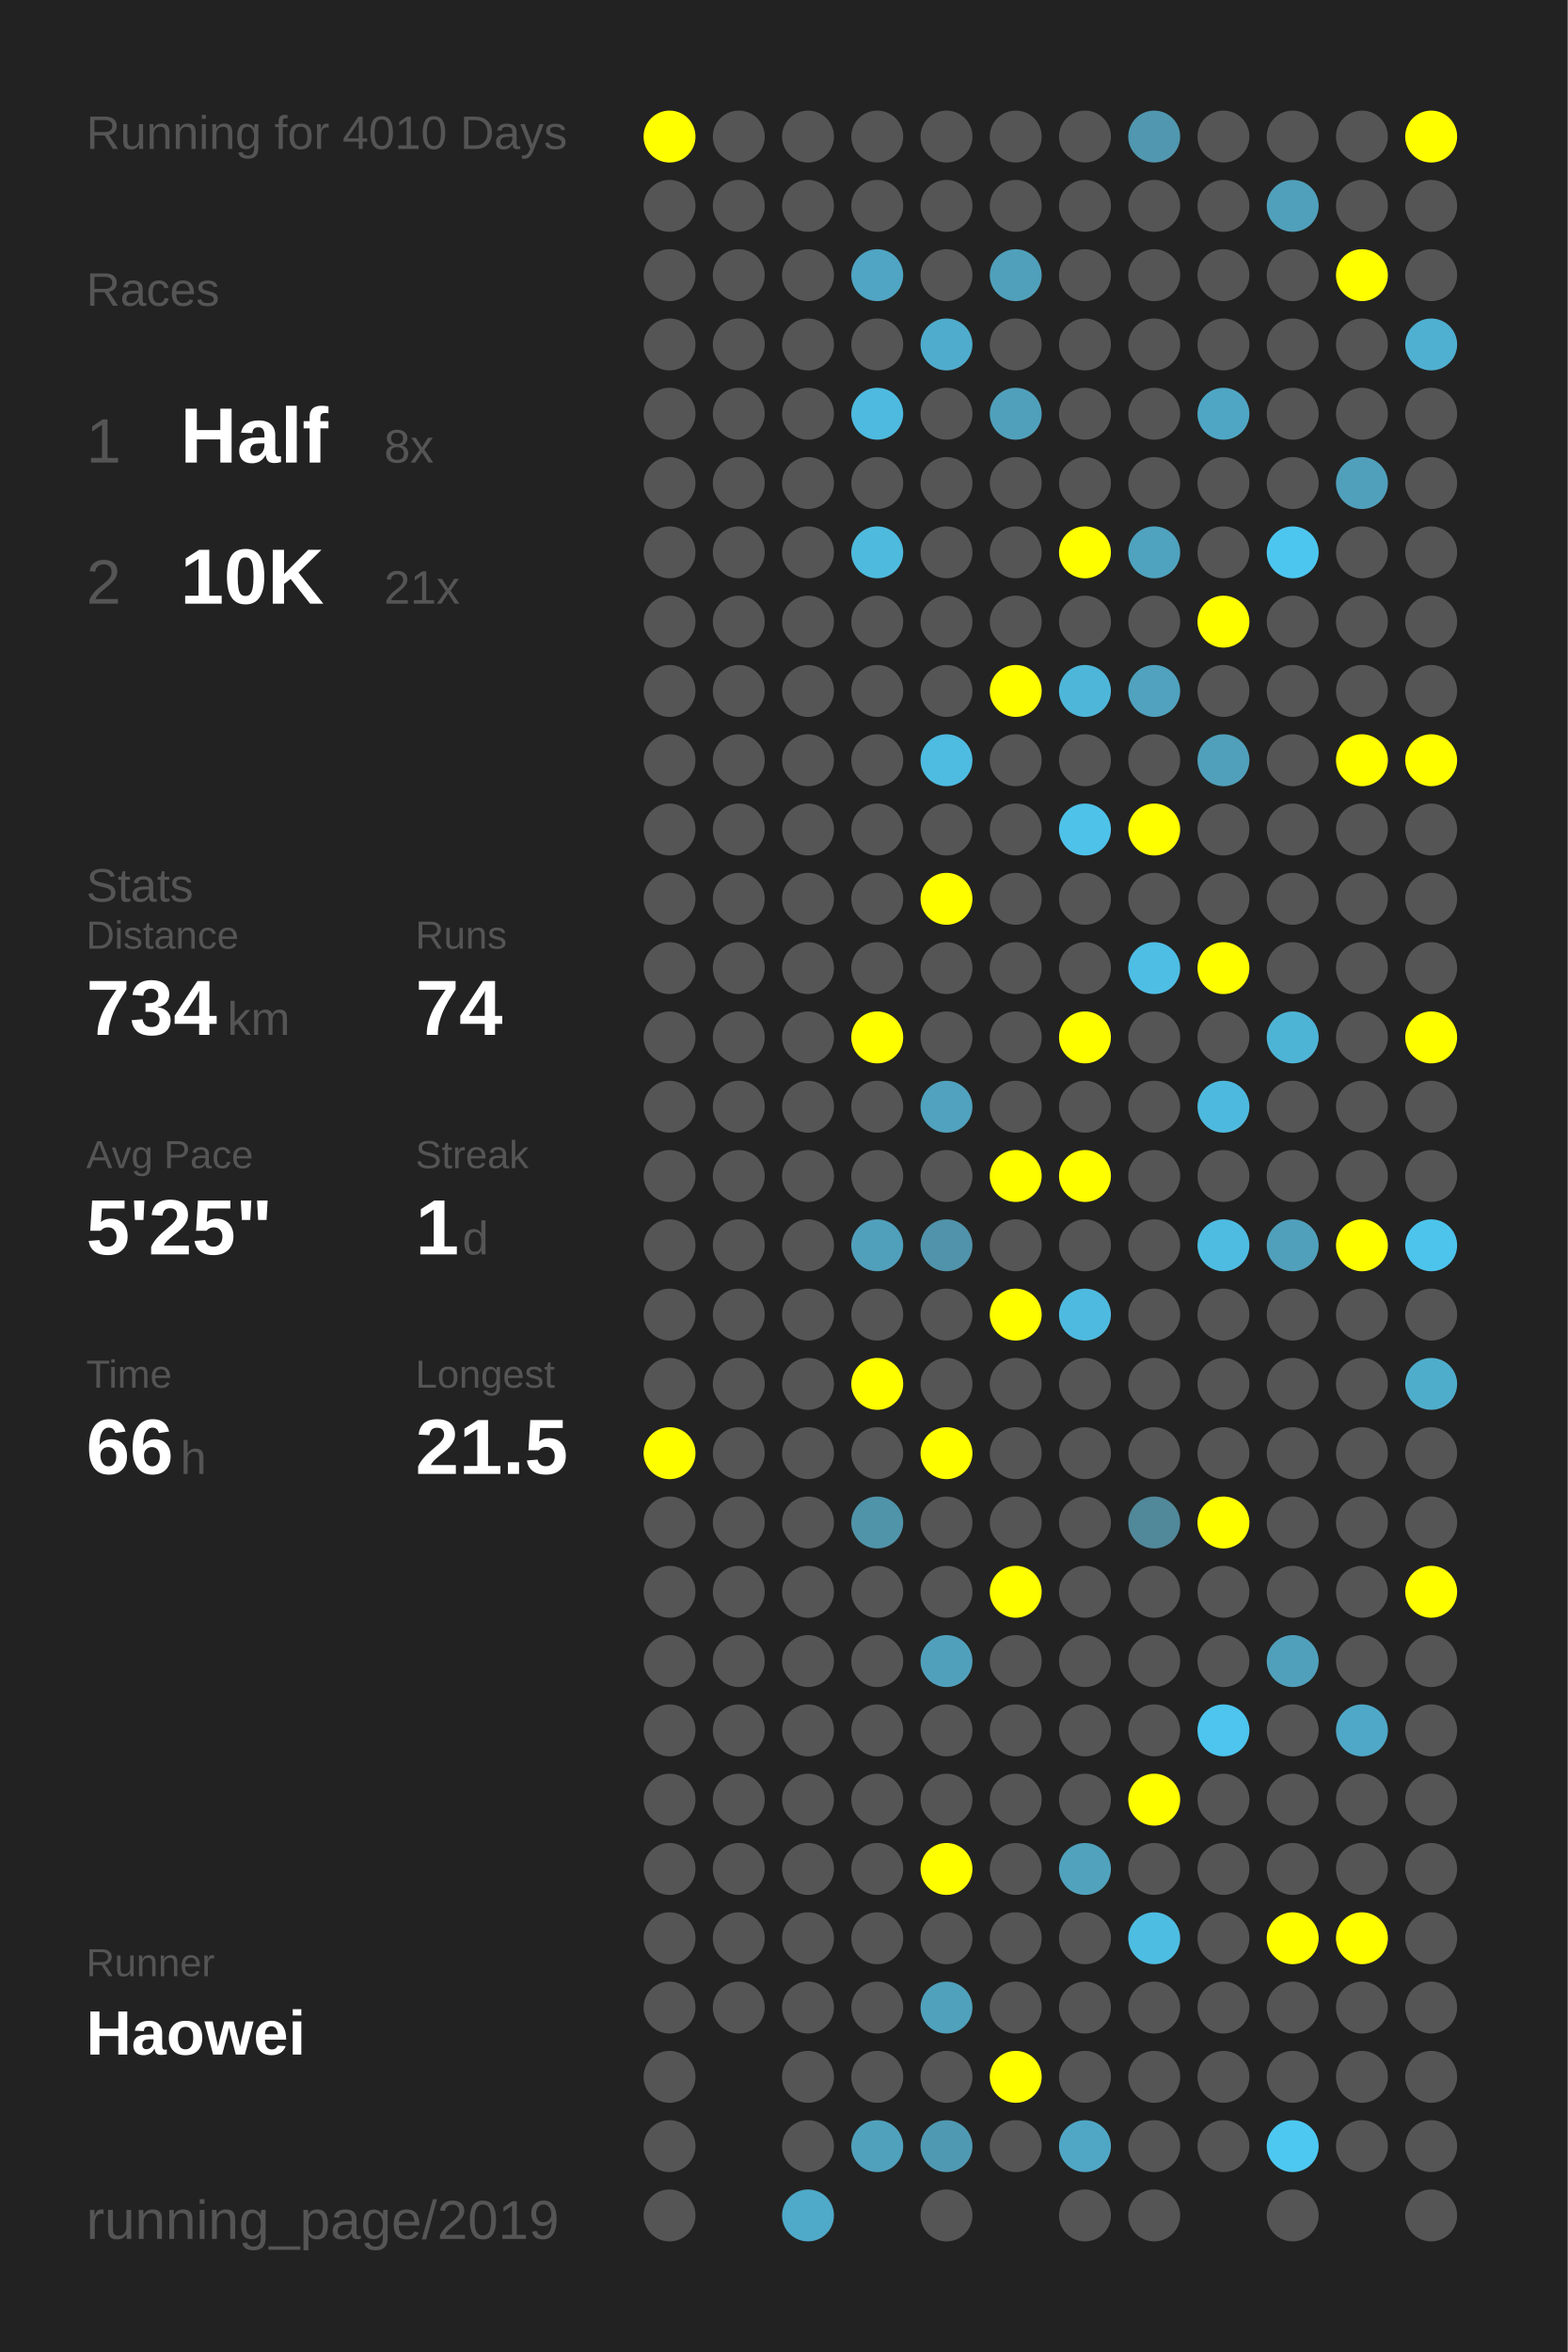
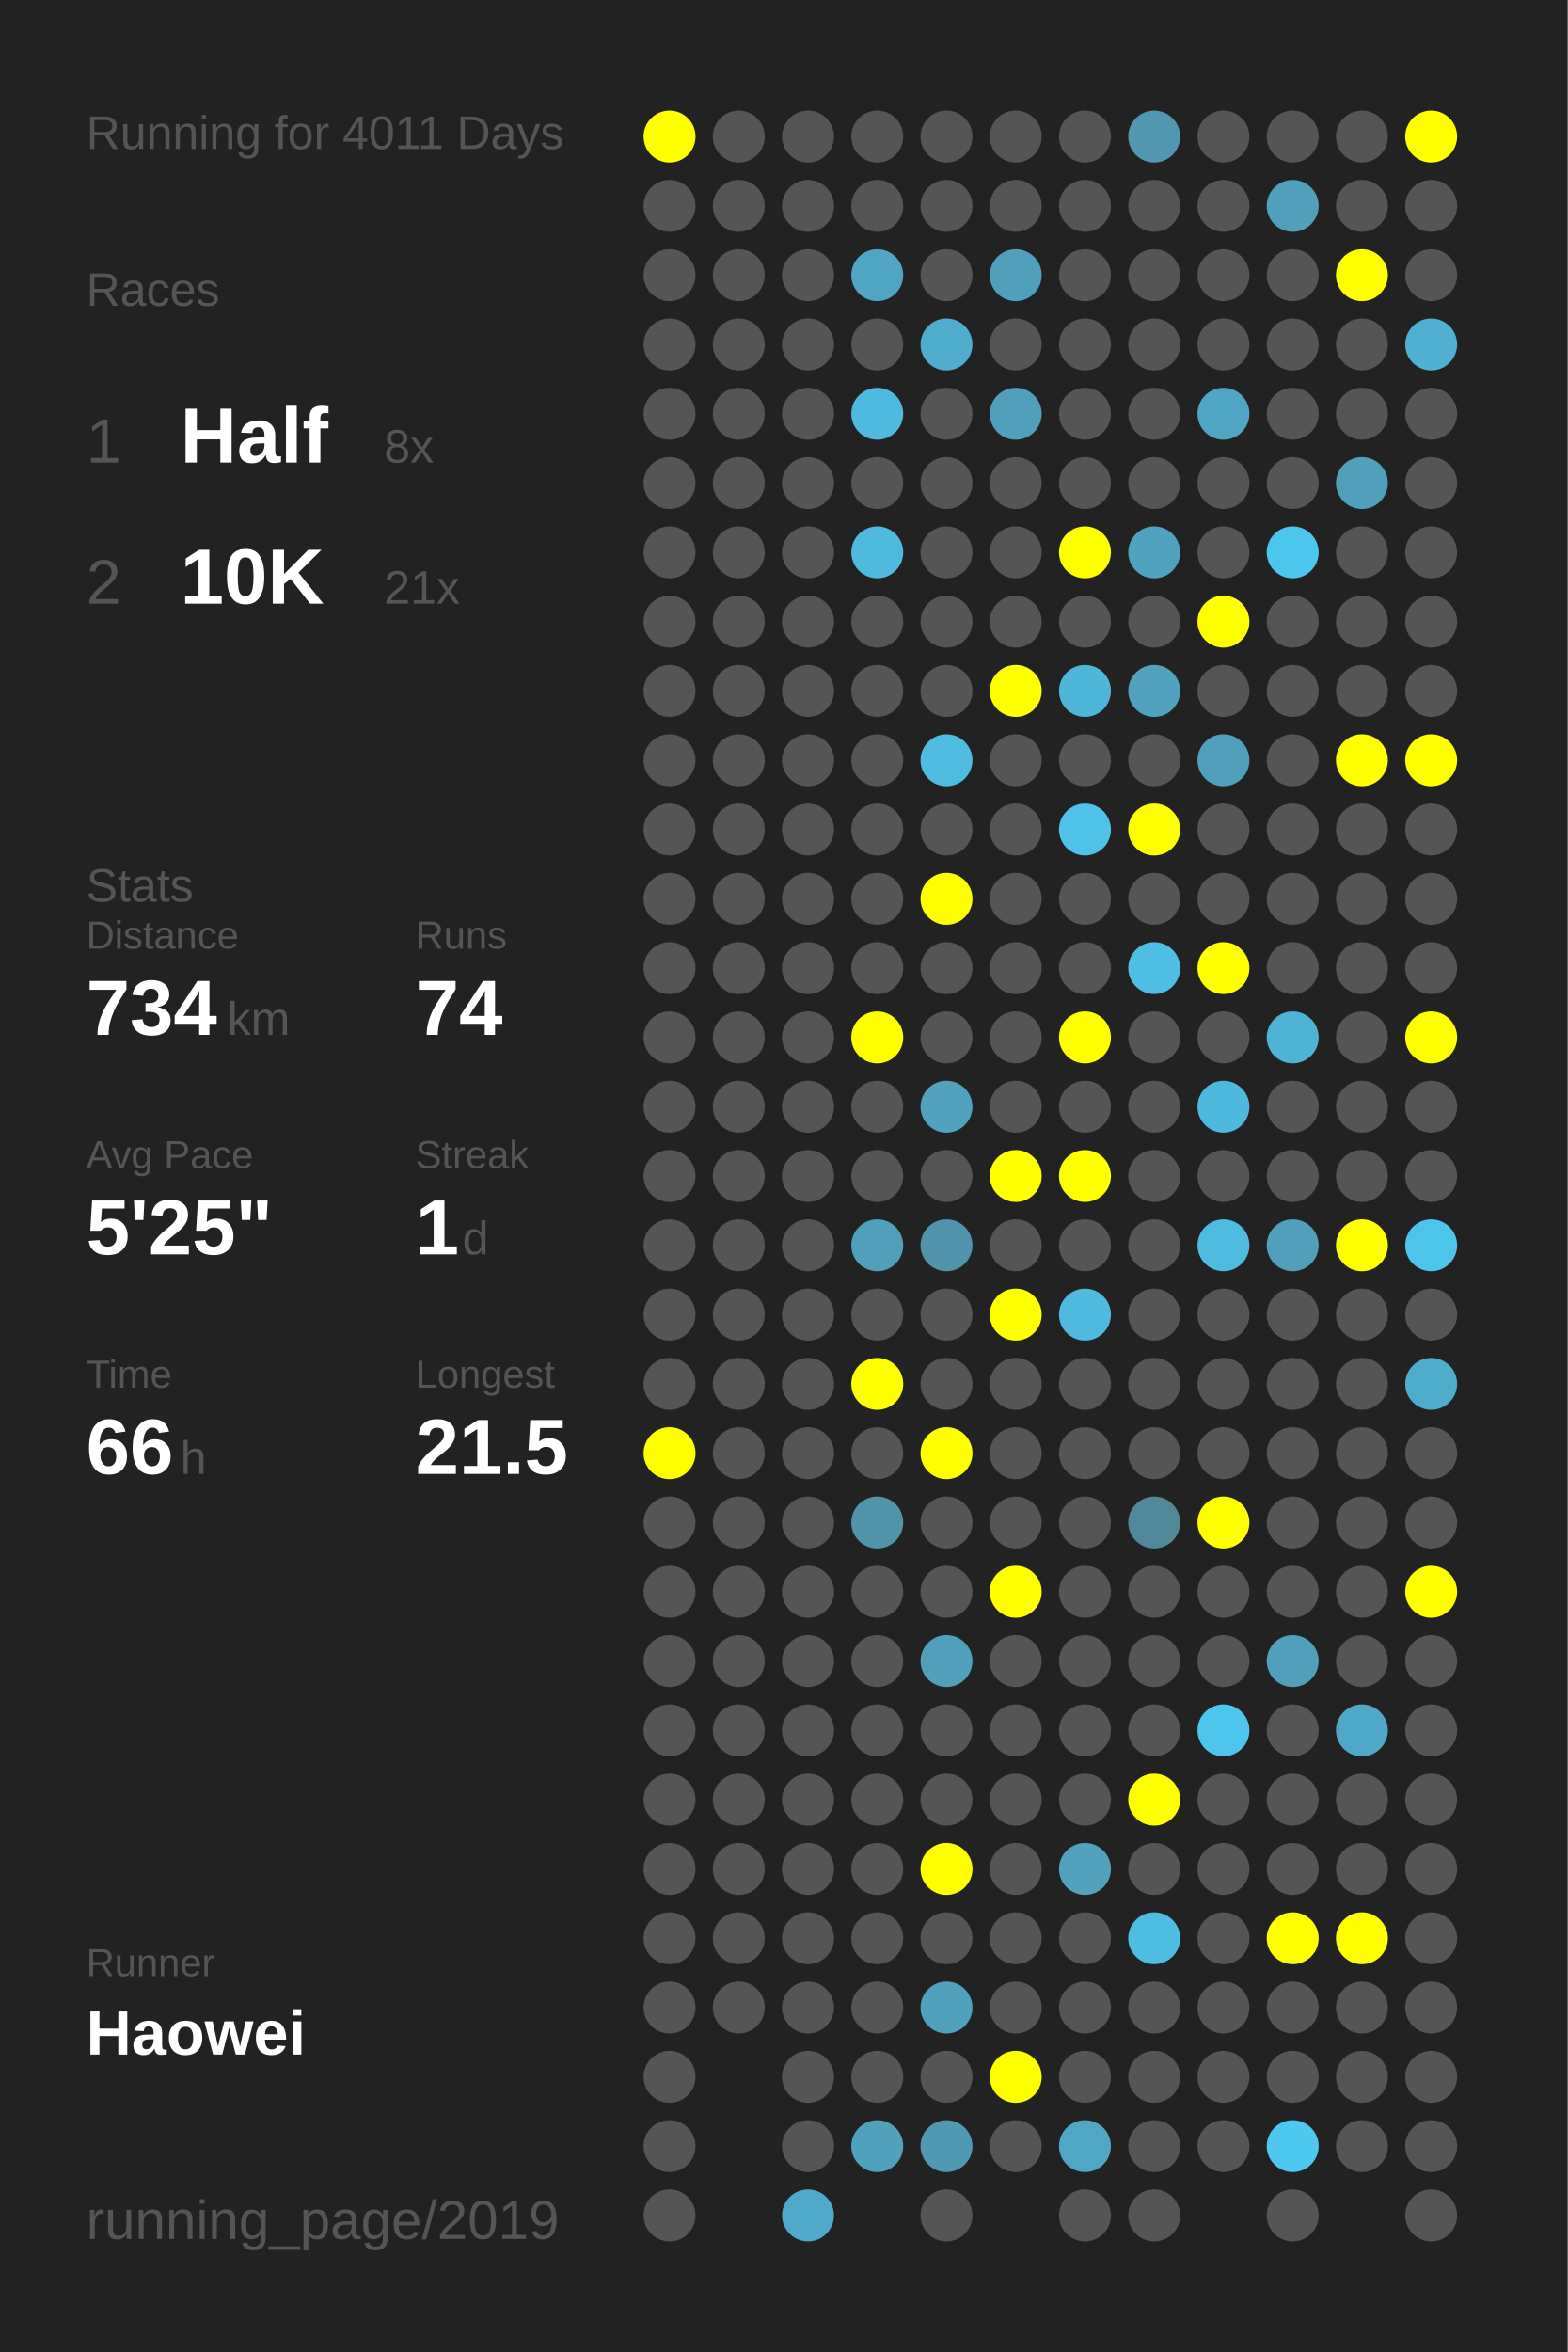
<svg xmlns="http://www.w3.org/2000/svg" baseProfile="full" height="300mm" version="1.1" viewBox="0,0,200,300" width="200mm">
  <defs />
  <rect fill="#222222" height="300" width="200" x="0" y="0" />
-   <text fill="#555555" style="font-size:6px; font-family:Arial;" x="11" y="19">Running for 4010 Days</text>
+   <text fill="#555555" style="font-size:6px; font-family:Arial;" x="11" y="19">Running for 4011 Days</text>
  <text fill="#555555" style="font-size:6px; font-family:Arial;" x="11" y="39">Races</text>
  <text fill="#555555" style="font-size:8px; font-family:Arial;" x="11" y="59">1</text>
  <text fill="#FFFFFF" style="font-size:10px; font-family:Arial; font-weight:bold;" x="23" y="59">Half</text>
  <text fill="#555555" style="font-size:6px; font-family:Arial;" x="49" y="59">8x</text>
  <text fill="#555555" style="font-size:8px; font-family:Arial;" x="11" y="77">2</text>
  <text fill="#FFFFFF" style="font-size:10px; font-family:Arial; font-weight:bold;" x="23" y="77">10K</text>
  <text fill="#555555" style="font-size:6px; font-family:Arial;" x="49" y="77">21x</text>
  <text fill="#555555" style="font-size:6px; font-family:Arial;" x="11" y="115">Stats</text>
  <text fill="#555555" style="font-size:5px; font-family:Arial;" x="11" y="121">Distance</text>
  <text fill="#FFFFFF" style="font-size:10px; font-family:Arial; font-weight:bold;" x="11" y="132">734</text>
  <text fill="#555555" style="font-size:6px; font-family:Arial;" x="29" y="132">km</text>
  <text fill="#555555" style="font-size:5px; font-family:Arial;" x="53" y="121">Runs</text>
  <text fill="#FFFFFF" style="font-size:10px; font-family:Arial; font-weight:bold;" x="53" y="132">74</text>
  <text fill="#555555" style="font-size:5px; font-family:Arial;" x="11" y="149">Avg Pace</text>
  <text fill="#FFFFFF" style="font-size:10px; font-family:Arial; font-weight:bold;" x="11" y="160">5'25"</text>
  <text fill="#555555" style="font-size:5px; font-family:Arial;" x="53" y="149">Streak</text>
  <text fill="#FFFFFF" style="font-size:10px; font-family:Arial; font-weight:bold;" x="53" y="160">1</text>
  <text fill="#555555" style="font-size:6px; font-family:Arial;" x="59" y="160">d</text>
  <text fill="#555555" style="font-size:5px; font-family:Arial;" x="11" y="177">Time</text>
  <text fill="#FFFFFF" style="font-size:10px; font-family:Arial; font-weight:bold;" x="11" y="188">66</text>
  <text fill="#555555" style="font-size:6px; font-family:Arial;" x="23" y="188">h</text>
  <text fill="#555555" style="font-size:5px; font-family:Arial;" x="53" y="177">Longest</text>
  <text fill="#FFFFFF" style="font-size:10px; font-family:Arial; font-weight:bold;" x="53" y="188">21.5</text>
  <text fill="#555555" style="font-size:5px; font-family:Arial;" x="11" y="252.065">Runner</text>
  <text fill="#FFFFFF" style="font-size:8px; font-family:Arial; font-weight:bold;" x="11" y="262.065">Haowei</text>
  <text fill="#555555" style="font-size:7px; font-family:Arial;" x="11" y="285.581">running_page/2019</text>
  <circle cx="85.417" cy="17.419" fill="#FFFF00" r="3.312" />
  <circle cx="85.417" cy="26.258" fill="#555555" r="3.312" />
  <circle cx="85.417" cy="35.097" fill="#555555" r="3.312" />
  <circle cx="85.417" cy="43.935" fill="#555555" r="3.312" />
  <circle cx="85.417" cy="52.774" fill="#555555" r="3.312" />
  <circle cx="85.417" cy="61.613" fill="#555555" r="3.312" />
  <circle cx="85.417" cy="70.452" fill="#555555" r="3.312" />
  <circle cx="85.417" cy="79.29" fill="#555555" r="3.312" />
  <circle cx="85.417" cy="88.129" fill="#555555" r="3.312" />
  <circle cx="85.417" cy="96.968" fill="#555555" r="3.312" />
  <circle cx="85.417" cy="105.806" fill="#555555" r="3.312" />
  <circle cx="85.417" cy="114.645" fill="#555555" r="3.312" />
  <circle cx="85.417" cy="123.484" fill="#555555" r="3.312" />
  <circle cx="85.417" cy="132.323" fill="#555555" r="3.312" />
  <circle cx="85.417" cy="141.161" fill="#555555" r="3.312" />
  <circle cx="85.417" cy="150" fill="#555555" r="3.312" />
  <circle cx="85.417" cy="158.839" fill="#555555" r="3.312" />
  <circle cx="85.417" cy="167.677" fill="#555555" r="3.312" />
  <circle cx="85.417" cy="176.516" fill="#555555" r="3.312" />
  <circle cx="85.417" cy="185.355" fill="#FFFF00" r="3.312" />
  <circle cx="85.417" cy="194.194" fill="#555555" r="3.312" />
  <circle cx="85.417" cy="203.032" fill="#555555" r="3.312" />
  <circle cx="85.417" cy="211.871" fill="#555555" r="3.312" />
  <circle cx="85.417" cy="220.71" fill="#555555" r="3.312" />
  <circle cx="85.417" cy="229.548" fill="#555555" r="3.312" />
  <circle cx="85.417" cy="238.387" fill="#555555" r="3.312" />
  <circle cx="85.417" cy="247.226" fill="#555555" r="3.312" />
  <circle cx="85.417" cy="256.065" fill="#555555" r="3.312" />
  <circle cx="85.417" cy="264.903" fill="#555555" r="3.312" />
  <circle cx="85.417" cy="273.742" fill="#555555" r="3.312" />
  <circle cx="85.417" cy="282.581" fill="#555555" r="3.312" />
  <circle cx="94.25" cy="17.419" fill="#555555" r="3.312" />
  <circle cx="94.25" cy="26.258" fill="#555555" r="3.312" />
  <circle cx="94.25" cy="35.097" fill="#555555" r="3.312" />
  <circle cx="94.25" cy="43.935" fill="#555555" r="3.312" />
  <circle cx="94.25" cy="52.774" fill="#555555" r="3.312" />
  <circle cx="94.25" cy="61.613" fill="#555555" r="3.312" />
  <circle cx="94.25" cy="70.452" fill="#555555" r="3.312" />
  <circle cx="94.25" cy="79.29" fill="#555555" r="3.312" />
  <circle cx="94.25" cy="88.129" fill="#555555" r="3.312" />
  <circle cx="94.25" cy="96.968" fill="#555555" r="3.312" />
  <circle cx="94.25" cy="105.806" fill="#555555" r="3.312" />
  <circle cx="94.25" cy="114.645" fill="#555555" r="3.312" />
  <circle cx="94.25" cy="123.484" fill="#555555" r="3.312" />
  <circle cx="94.25" cy="132.323" fill="#555555" r="3.312" />
  <circle cx="94.25" cy="141.161" fill="#555555" r="3.312" />
  <circle cx="94.25" cy="150" fill="#555555" r="3.312" />
  <circle cx="94.25" cy="158.839" fill="#555555" r="3.312" />
  <circle cx="94.25" cy="167.677" fill="#555555" r="3.312" />
  <circle cx="94.25" cy="176.516" fill="#555555" r="3.312" />
  <circle cx="94.25" cy="185.355" fill="#555555" r="3.312" />
  <circle cx="94.25" cy="194.194" fill="#555555" r="3.312" />
  <circle cx="94.25" cy="203.032" fill="#555555" r="3.312" />
  <circle cx="94.25" cy="211.871" fill="#555555" r="3.312" />
  <circle cx="94.25" cy="220.71" fill="#555555" r="3.312" />
  <circle cx="94.25" cy="229.548" fill="#555555" r="3.312" />
  <circle cx="94.25" cy="238.387" fill="#555555" r="3.312" />
  <circle cx="94.25" cy="247.226" fill="#555555" r="3.312" />
  <circle cx="94.25" cy="256.065" fill="#555555" r="3.312" />
  <circle cx="103.083" cy="17.419" fill="#555555" r="3.312" />
  <circle cx="103.083" cy="26.258" fill="#555555" r="3.312" />
  <circle cx="103.083" cy="35.097" fill="#555555" r="3.312" />
  <circle cx="103.083" cy="43.935" fill="#555555" r="3.312" />
  <circle cx="103.083" cy="52.774" fill="#555555" r="3.312" />
  <circle cx="103.083" cy="61.613" fill="#555555" r="3.312" />
  <circle cx="103.083" cy="70.452" fill="#555555" r="3.312" />
  <circle cx="103.083" cy="79.29" fill="#555555" r="3.312" />
  <circle cx="103.083" cy="88.129" fill="#555555" r="3.312" />
  <circle cx="103.083" cy="96.968" fill="#555555" r="3.312" />
  <circle cx="103.083" cy="105.806" fill="#555555" r="3.312" />
  <circle cx="103.083" cy="114.645" fill="#555555" r="3.312" />
  <circle cx="103.083" cy="123.484" fill="#555555" r="3.312" />
  <circle cx="103.083" cy="132.323" fill="#555555" r="3.312" />
  <circle cx="103.083" cy="141.161" fill="#555555" r="3.312" />
  <circle cx="103.083" cy="150" fill="#555555" r="3.312" />
  <circle cx="103.083" cy="158.839" fill="#555555" r="3.312" />
  <circle cx="103.083" cy="167.677" fill="#555555" r="3.312" />
  <circle cx="103.083" cy="176.516" fill="#555555" r="3.312" />
  <circle cx="103.083" cy="185.355" fill="#555555" r="3.312" />
  <circle cx="103.083" cy="194.194" fill="#555555" r="3.312" />
  <circle cx="103.083" cy="203.032" fill="#555555" r="3.312" />
  <circle cx="103.083" cy="211.871" fill="#555555" r="3.312" />
  <circle cx="103.083" cy="220.71" fill="#555555" r="3.312" />
  <circle cx="103.083" cy="229.548" fill="#555555" r="3.312" />
  <circle cx="103.083" cy="238.387" fill="#555555" r="3.312" />
  <circle cx="103.083" cy="247.226" fill="#555555" r="3.312" />
  <circle cx="103.083" cy="256.065" fill="#555555" r="3.312" />
  <circle cx="103.083" cy="264.903" fill="#555555" r="3.312" />
  <circle cx="103.083" cy="273.742" fill="#555555" r="3.312" />
  <circle cx="103.083" cy="282.581" fill="#4fa9c8" r="3.312" />
  <circle cx="111.917" cy="17.419" fill="#555555" r="3.312" />
  <circle cx="111.917" cy="26.258" fill="#555555" r="3.312" />
  <circle cx="111.917" cy="35.097" fill="#4fa5c3" r="3.312" />
  <circle cx="111.917" cy="43.935" fill="#555555" r="3.312" />
  <circle cx="111.917" cy="52.774" fill="#4ebadf" r="3.312" />
  <circle cx="111.917" cy="61.613" fill="#555555" r="3.312" />
  <circle cx="111.917" cy="70.452" fill="#4ebade" r="3.312" />
  <circle cx="111.917" cy="79.29" fill="#555555" r="3.312" />
  <circle cx="111.917" cy="88.129" fill="#555555" r="3.312" />
  <circle cx="111.917" cy="96.968" fill="#555555" r="3.312" />
  <circle cx="111.917" cy="105.806" fill="#555555" r="3.312" />
  <circle cx="111.917" cy="114.645" fill="#555555" r="3.312" />
  <circle cx="111.917" cy="123.484" fill="#555555" r="3.312" />
  <circle cx="111.917" cy="132.323" fill="#FFFF00" r="3.312" />
  <circle cx="111.917" cy="141.161" fill="#555555" r="3.312" />
  <circle cx="111.917" cy="150" fill="#555555" r="3.312" />
  <circle cx="111.917" cy="158.839" fill="#50a0bc" r="3.312" />
  <circle cx="111.917" cy="167.677" fill="#555555" r="3.312" />
  <circle cx="111.917" cy="176.516" fill="#FFFF00" r="3.312" />
  <circle cx="111.917" cy="185.355" fill="#555555" r="3.312" />
  <circle cx="111.917" cy="194.194" fill="#5094aa" r="3.312" />
  <circle cx="111.917" cy="203.032" fill="#555555" r="3.312" />
  <circle cx="111.917" cy="211.871" fill="#555555" r="3.312" />
  <circle cx="111.917" cy="220.71" fill="#555555" r="3.312" />
  <circle cx="111.917" cy="229.548" fill="#555555" r="3.312" />
  <circle cx="111.917" cy="238.387" fill="#555555" r="3.312" />
  <circle cx="111.917" cy="247.226" fill="#555555" r="3.312" />
  <circle cx="111.917" cy="256.065" fill="#555555" r="3.312" />
  <circle cx="111.917" cy="264.903" fill="#555555" r="3.312" />
  <circle cx="111.917" cy="273.742" fill="#50a1bc" r="3.312" />
  <circle cx="120.75" cy="17.419" fill="#555555" r="3.312" />
  <circle cx="120.75" cy="26.258" fill="#555555" r="3.312" />
  <circle cx="120.75" cy="35.097" fill="#555555" r="3.312" />
  <circle cx="120.75" cy="43.935" fill="#4faccc" r="3.312" />
  <circle cx="120.75" cy="52.774" fill="#555555" r="3.312" />
  <circle cx="120.75" cy="61.613" fill="#555555" r="3.312" />
  <circle cx="120.75" cy="70.452" fill="#555555" r="3.312" />
  <circle cx="120.75" cy="79.29" fill="#555555" r="3.312" />
  <circle cx="120.75" cy="88.129" fill="#555555" r="3.312" />
  <circle cx="120.75" cy="96.968" fill="#4ebbe0" r="3.312" />
  <circle cx="120.75" cy="105.806" fill="#555555" r="3.312" />
  <circle cx="120.75" cy="114.645" fill="#FFFF00" r="3.312" />
  <circle cx="120.75" cy="123.484" fill="#555555" r="3.312" />
  <circle cx="120.75" cy="132.323" fill="#555555" r="3.312" />
  <circle cx="120.75" cy="141.161" fill="#50a2be" r="3.312" />
  <circle cx="120.75" cy="150" fill="#555555" r="3.312" />
  <circle cx="120.75" cy="158.839" fill="#5093aa" r="3.312" />
  <circle cx="120.75" cy="167.677" fill="#555555" r="3.312" />
  <circle cx="120.75" cy="176.516" fill="#555555" r="3.312" />
  <circle cx="120.75" cy="185.355" fill="#FFFF00" r="3.312" />
  <circle cx="120.75" cy="194.194" fill="#555555" r="3.312" />
  <circle cx="120.75" cy="203.032" fill="#555555" r="3.312" />
  <circle cx="120.75" cy="211.871" fill="#50a0bc" r="3.312" />
  <circle cx="120.75" cy="220.71" fill="#555555" r="3.312" />
  <circle cx="120.75" cy="229.548" fill="#555555" r="3.312" />
  <circle cx="120.75" cy="238.387" fill="#FFFF00" r="3.312" />
  <circle cx="120.75" cy="247.226" fill="#555555" r="3.312" />
  <circle cx="120.75" cy="256.065" fill="#50a1bc" r="3.312" />
  <circle cx="120.75" cy="264.903" fill="#555555" r="3.312" />
  <circle cx="120.75" cy="273.742" fill="#5099b2" r="3.312" />
  <circle cx="120.75" cy="282.581" fill="#555555" r="3.312" />
  <circle cx="129.583" cy="17.419" fill="#555555" r="3.312" />
  <circle cx="129.583" cy="26.258" fill="#555555" r="3.312" />
  <circle cx="129.583" cy="35.097" fill="#50a0bb" r="3.312" />
  <circle cx="129.583" cy="43.935" fill="#555555" r="3.312" />
  <circle cx="129.583" cy="52.774" fill="#50a0bb" r="3.312" />
  <circle cx="129.583" cy="61.613" fill="#555555" r="3.312" />
  <circle cx="129.583" cy="70.452" fill="#555555" r="3.312" />
  <circle cx="129.583" cy="79.29" fill="#555555" r="3.312" />
  <circle cx="129.583" cy="88.129" fill="#FFFF00" r="3.312" />
  <circle cx="129.583" cy="96.968" fill="#555555" r="3.312" />
  <circle cx="129.583" cy="105.806" fill="#555555" r="3.312" />
  <circle cx="129.583" cy="114.645" fill="#555555" r="3.312" />
  <circle cx="129.583" cy="123.484" fill="#555555" r="3.312" />
  <circle cx="129.583" cy="132.323" fill="#555555" r="3.312" />
  <circle cx="129.583" cy="141.161" fill="#555555" r="3.312" />
  <circle cx="129.583" cy="150" fill="#FFFF00" r="3.312" />
  <circle cx="129.583" cy="158.839" fill="#555555" r="3.312" />
  <circle cx="129.583" cy="167.677" fill="#FFFF00" r="3.312" />
  <circle cx="129.583" cy="176.516" fill="#555555" r="3.312" />
  <circle cx="129.583" cy="185.355" fill="#555555" r="3.312" />
  <circle cx="129.583" cy="194.194" fill="#555555" r="3.312" />
  <circle cx="129.583" cy="203.032" fill="#FFFF00" r="3.312" />
  <circle cx="129.583" cy="211.871" fill="#555555" r="3.312" />
  <circle cx="129.583" cy="220.71" fill="#555555" r="3.312" />
  <circle cx="129.583" cy="229.548" fill="#555555" r="3.312" />
  <circle cx="129.583" cy="238.387" fill="#555555" r="3.312" />
  <circle cx="129.583" cy="247.226" fill="#555555" r="3.312" />
  <circle cx="129.583" cy="256.065" fill="#555555" r="3.312" />
  <circle cx="129.583" cy="264.903" fill="#FFFF00" r="3.312" />
  <circle cx="129.583" cy="273.742" fill="#555555" r="3.312" />
  <circle cx="138.417" cy="17.419" fill="#555555" r="3.312" />
  <circle cx="138.417" cy="26.258" fill="#555555" r="3.312" />
  <circle cx="138.417" cy="35.097" fill="#555555" r="3.312" />
  <circle cx="138.417" cy="43.935" fill="#555555" r="3.312" />
  <circle cx="138.417" cy="52.774" fill="#555555" r="3.312" />
  <circle cx="138.417" cy="61.613" fill="#555555" r="3.312" />
  <circle cx="138.417" cy="70.452" fill="#FFFF00" r="3.312" />
  <circle cx="138.417" cy="79.29" fill="#555555" r="3.312" />
  <circle cx="138.417" cy="88.129" fill="#4eb6d9" r="3.312" />
  <circle cx="138.417" cy="96.968" fill="#555555" r="3.312" />
  <circle cx="138.417" cy="105.806" fill="#4ec2e9" r="3.312" />
  <circle cx="138.417" cy="114.645" fill="#555555" r="3.312" />
  <circle cx="138.417" cy="123.484" fill="#555555" r="3.312" />
  <circle cx="138.417" cy="132.323" fill="#FFFF00" r="3.312" />
  <circle cx="138.417" cy="141.161" fill="#555555" r="3.312" />
  <circle cx="138.417" cy="150" fill="#FFFF00" r="3.312" />
  <circle cx="138.417" cy="158.839" fill="#555555" r="3.312" />
  <circle cx="138.417" cy="167.677" fill="#4ebadf" r="3.312" />
  <circle cx="138.417" cy="176.516" fill="#555555" r="3.312" />
  <circle cx="138.417" cy="185.355" fill="#555555" r="3.312" />
  <circle cx="138.417" cy="194.194" fill="#555555" r="3.312" />
  <circle cx="138.417" cy="203.032" fill="#555555" r="3.312" />
  <circle cx="138.417" cy="211.871" fill="#555555" r="3.312" />
  <circle cx="138.417" cy="220.71" fill="#555555" r="3.312" />
  <circle cx="138.417" cy="229.548" fill="#555555" r="3.312" />
  <circle cx="138.417" cy="238.387" fill="#50a2bd" r="3.312" />
  <circle cx="138.417" cy="247.226" fill="#555555" r="3.312" />
  <circle cx="138.417" cy="256.065" fill="#555555" r="3.312" />
  <circle cx="138.417" cy="264.903" fill="#555555" r="3.312" />
  <circle cx="138.417" cy="273.742" fill="#4fa7c5" r="3.312" />
  <circle cx="138.417" cy="282.581" fill="#555555" r="3.312" />
  <circle cx="147.25" cy="17.419" fill="#5097af" r="3.312" />
  <circle cx="147.25" cy="26.258" fill="#555555" r="3.312" />
  <circle cx="147.25" cy="35.097" fill="#555555" r="3.312" />
  <circle cx="147.25" cy="43.935" fill="#555555" r="3.312" />
  <circle cx="147.25" cy="52.774" fill="#555555" r="3.312" />
  <circle cx="147.25" cy="61.613" fill="#555555" r="3.312" />
  <circle cx="147.25" cy="70.452" fill="#4fa3bf" r="3.312" />
  <circle cx="147.25" cy="79.29" fill="#555555" r="3.312" />
  <circle cx="147.25" cy="88.129" fill="#50a2be" r="3.312" />
  <circle cx="147.25" cy="96.968" fill="#555555" r="3.312" />
  <circle cx="147.25" cy="105.806" fill="#FFFF00" r="3.312" />
  <circle cx="147.25" cy="114.645" fill="#555555" r="3.312" />
  <circle cx="147.25" cy="123.484" fill="#4ebee4" r="3.312" />
  <circle cx="147.25" cy="132.323" fill="#555555" r="3.312" />
  <circle cx="147.25" cy="141.161" fill="#555555" r="3.312" />
  <circle cx="147.25" cy="150" fill="#555555" r="3.312" />
  <circle cx="147.25" cy="158.839" fill="#555555" r="3.312" />
  <circle cx="147.25" cy="167.677" fill="#555555" r="3.312" />
  <circle cx="147.25" cy="176.516" fill="#555555" r="3.312" />
  <circle cx="147.25" cy="185.355" fill="#555555" r="3.312" />
  <circle cx="147.25" cy="194.194" fill="#51889a" r="3.312" />
  <circle cx="147.25" cy="203.032" fill="#555555" r="3.312" />
  <circle cx="147.25" cy="211.871" fill="#555555" r="3.312" />
  <circle cx="147.25" cy="220.71" fill="#555555" r="3.312" />
  <circle cx="147.25" cy="229.548" fill="#FFFF00" r="3.312" />
  <circle cx="147.25" cy="238.387" fill="#555555" r="3.312" />
  <circle cx="147.25" cy="247.226" fill="#4ebde2" r="3.312" />
  <circle cx="147.25" cy="256.065" fill="#555555" r="3.312" />
  <circle cx="147.25" cy="264.903" fill="#555555" r="3.312" />
  <circle cx="147.25" cy="273.742" fill="#555555" r="3.312" />
  <circle cx="147.25" cy="282.581" fill="#555555" r="3.312" />
  <circle cx="156.083" cy="17.419" fill="#555555" r="3.312" />
  <circle cx="156.083" cy="26.258" fill="#555555" r="3.312" />
  <circle cx="156.083" cy="35.097" fill="#555555" r="3.312" />
  <circle cx="156.083" cy="43.935" fill="#555555" r="3.312" />
  <circle cx="156.083" cy="52.774" fill="#4fa6c4" r="3.312" />
  <circle cx="156.083" cy="61.613" fill="#555555" r="3.312" />
  <circle cx="156.083" cy="70.452" fill="#555555" r="3.312" />
  <circle cx="156.083" cy="79.29" fill="#FFFF00" r="3.312" />
  <circle cx="156.083" cy="88.129" fill="#555555" r="3.312" />
  <circle cx="156.083" cy="96.968" fill="#50a0bb" r="3.312" />
  <circle cx="156.083" cy="105.806" fill="#555555" r="3.312" />
  <circle cx="156.083" cy="114.645" fill="#555555" r="3.312" />
  <circle cx="156.083" cy="123.484" fill="#FFFF00" r="3.312" />
  <circle cx="156.083" cy="132.323" fill="#555555" r="3.312" />
  <circle cx="156.083" cy="141.161" fill="#4eb9de" r="3.312" />
  <circle cx="156.083" cy="150" fill="#555555" r="3.312" />
  <circle cx="156.083" cy="158.839" fill="#4ebce1" r="3.312" />
  <circle cx="156.083" cy="167.677" fill="#555555" r="3.312" />
  <circle cx="156.083" cy="176.516" fill="#555555" r="3.312" />
  <circle cx="156.083" cy="185.355" fill="#555555" r="3.312" />
  <circle cx="156.083" cy="194.194" fill="#FFFF00" r="3.312" />
  <circle cx="156.083" cy="203.032" fill="#555555" r="3.312" />
  <circle cx="156.083" cy="211.871" fill="#555555" r="3.312" />
  <circle cx="156.083" cy="220.71" fill="#4dc5ee" r="3.312" />
  <circle cx="156.083" cy="229.548" fill="#555555" r="3.312" />
  <circle cx="156.083" cy="238.387" fill="#555555" r="3.312" />
  <circle cx="156.083" cy="247.226" fill="#555555" r="3.312" />
  <circle cx="156.083" cy="256.065" fill="#555555" r="3.312" />
  <circle cx="156.083" cy="264.903" fill="#555555" r="3.312" />
  <circle cx="156.083" cy="273.742" fill="#555555" r="3.312" />
  <circle cx="164.917" cy="17.419" fill="#555555" r="3.312" />
  <circle cx="164.917" cy="26.258" fill="#50a0bb" r="3.312" />
  <circle cx="164.917" cy="35.097" fill="#555555" r="3.312" />
  <circle cx="164.917" cy="43.935" fill="#555555" r="3.312" />
  <circle cx="164.917" cy="52.774" fill="#555555" r="3.312" />
  <circle cx="164.917" cy="61.613" fill="#555555" r="3.312" />
  <circle cx="164.917" cy="70.452" fill="#4dc6ef" r="3.312" />
  <circle cx="164.917" cy="79.29" fill="#555555" r="3.312" />
  <circle cx="164.917" cy="88.129" fill="#555555" r="3.312" />
  <circle cx="164.917" cy="96.968" fill="#555555" r="3.312" />
  <circle cx="164.917" cy="105.806" fill="#555555" r="3.312" />
  <circle cx="164.917" cy="114.645" fill="#555555" r="3.312" />
  <circle cx="164.917" cy="123.484" fill="#555555" r="3.312" />
  <circle cx="164.917" cy="132.323" fill="#4eb4d6" r="3.312" />
  <circle cx="164.917" cy="141.161" fill="#555555" r="3.312" />
  <circle cx="164.917" cy="150" fill="#555555" r="3.312" />
  <circle cx="164.917" cy="158.839" fill="#50a0bb" r="3.312" />
  <circle cx="164.917" cy="167.677" fill="#555555" r="3.312" />
  <circle cx="164.917" cy="176.516" fill="#555555" r="3.312" />
  <circle cx="164.917" cy="185.355" fill="#555555" r="3.312" />
  <circle cx="164.917" cy="194.194" fill="#555555" r="3.312" />
  <circle cx="164.917" cy="203.032" fill="#555555" r="3.312" />
  <circle cx="164.917" cy="211.871" fill="#50a0bb" r="3.312" />
  <circle cx="164.917" cy="220.71" fill="#555555" r="3.312" />
  <circle cx="164.917" cy="229.548" fill="#555555" r="3.312" />
  <circle cx="164.917" cy="238.387" fill="#555555" r="3.312" />
  <circle cx="164.917" cy="247.226" fill="#FFFF00" r="3.312" />
  <circle cx="164.917" cy="256.065" fill="#555555" r="3.312" />
  <circle cx="164.917" cy="264.903" fill="#555555" r="3.312" />
  <circle cx="164.917" cy="273.742" fill="#4dc8f1" r="3.312" />
  <circle cx="164.917" cy="282.581" fill="#555555" r="3.312" />
  <circle cx="173.75" cy="17.419" fill="#555555" r="3.312" />
  <circle cx="173.75" cy="26.258" fill="#555555" r="3.312" />
  <circle cx="173.75" cy="35.097" fill="#FFFF00" r="3.312" />
  <circle cx="173.75" cy="43.935" fill="#555555" r="3.312" />
  <circle cx="173.75" cy="52.774" fill="#555555" r="3.312" />
  <circle cx="173.75" cy="61.613" fill="#50a0bc" r="3.312" />
  <circle cx="173.75" cy="70.452" fill="#555555" r="3.312" />
  <circle cx="173.75" cy="79.29" fill="#555555" r="3.312" />
  <circle cx="173.75" cy="88.129" fill="#555555" r="3.312" />
  <circle cx="173.75" cy="96.968" fill="#FFFF00" r="3.312" />
  <circle cx="173.75" cy="105.806" fill="#555555" r="3.312" />
  <circle cx="173.75" cy="114.645" fill="#555555" r="3.312" />
  <circle cx="173.75" cy="123.484" fill="#555555" r="3.312" />
  <circle cx="173.75" cy="132.323" fill="#555555" r="3.312" />
  <circle cx="173.75" cy="141.161" fill="#555555" r="3.312" />
  <circle cx="173.75" cy="150" fill="#555555" r="3.312" />
  <circle cx="173.75" cy="158.839" fill="#FFFF00" r="3.312" />
  <circle cx="173.75" cy="167.677" fill="#555555" r="3.312" />
  <circle cx="173.75" cy="176.516" fill="#555555" r="3.312" />
  <circle cx="173.75" cy="185.355" fill="#555555" r="3.312" />
  <circle cx="173.75" cy="194.194" fill="#555555" r="3.312" />
  <circle cx="173.75" cy="203.032" fill="#555555" r="3.312" />
  <circle cx="173.75" cy="211.871" fill="#555555" r="3.312" />
  <circle cx="173.75" cy="220.71" fill="#4fa8c7" r="3.312" />
  <circle cx="173.75" cy="229.548" fill="#555555" r="3.312" />
  <circle cx="173.75" cy="238.387" fill="#555555" r="3.312" />
  <circle cx="173.75" cy="247.226" fill="#FFFF00" r="3.312" />
  <circle cx="173.75" cy="256.065" fill="#555555" r="3.312" />
  <circle cx="173.75" cy="264.903" fill="#555555" r="3.312" />
  <circle cx="173.75" cy="273.742" fill="#555555" r="3.312" />
  <circle cx="182.583" cy="17.419" fill="#FFFF00" r="3.312" />
  <circle cx="182.583" cy="26.258" fill="#555555" r="3.312" />
  <circle cx="182.583" cy="35.097" fill="#555555" r="3.312" />
  <circle cx="182.583" cy="43.935" fill="#4fb0d1" r="3.312" />
  <circle cx="182.583" cy="52.774" fill="#555555" r="3.312" />
  <circle cx="182.583" cy="61.613" fill="#555555" r="3.312" />
  <circle cx="182.583" cy="70.452" fill="#555555" r="3.312" />
  <circle cx="182.583" cy="79.29" fill="#555555" r="3.312" />
  <circle cx="182.583" cy="88.129" fill="#555555" r="3.312" />
  <circle cx="182.583" cy="96.968" fill="#FFFF00" r="3.312" />
  <circle cx="182.583" cy="105.806" fill="#555555" r="3.312" />
  <circle cx="182.583" cy="114.645" fill="#555555" r="3.312" />
  <circle cx="182.583" cy="123.484" fill="#555555" r="3.312" />
  <circle cx="182.583" cy="132.323" fill="#FFFF00" r="3.312" />
  <circle cx="182.583" cy="141.161" fill="#555555" r="3.312" />
  <circle cx="182.583" cy="150" fill="#555555" r="3.312" />
  <circle cx="182.583" cy="158.839" fill="#4dc4ec" r="3.312" />
  <circle cx="182.583" cy="167.677" fill="#555555" r="3.312" />
  <circle cx="182.583" cy="176.516" fill="#4fadcc" r="3.312" />
  <circle cx="182.583" cy="185.355" fill="#555555" r="3.312" />
  <circle cx="182.583" cy="194.194" fill="#555555" r="3.312" />
  <circle cx="182.583" cy="203.032" fill="#FFFF00" r="3.312" />
  <circle cx="182.583" cy="211.871" fill="#555555" r="3.312" />
  <circle cx="182.583" cy="220.71" fill="#555555" r="3.312" />
  <circle cx="182.583" cy="229.548" fill="#555555" r="3.312" />
  <circle cx="182.583" cy="238.387" fill="#555555" r="3.312" />
  <circle cx="182.583" cy="247.226" fill="#555555" r="3.312" />
  <circle cx="182.583" cy="256.065" fill="#555555" r="3.312" />
  <circle cx="182.583" cy="264.903" fill="#555555" r="3.312" />
  <circle cx="182.583" cy="273.742" fill="#555555" r="3.312" />
  <circle cx="182.583" cy="282.581" fill="#555555" r="3.312" />
</svg>
